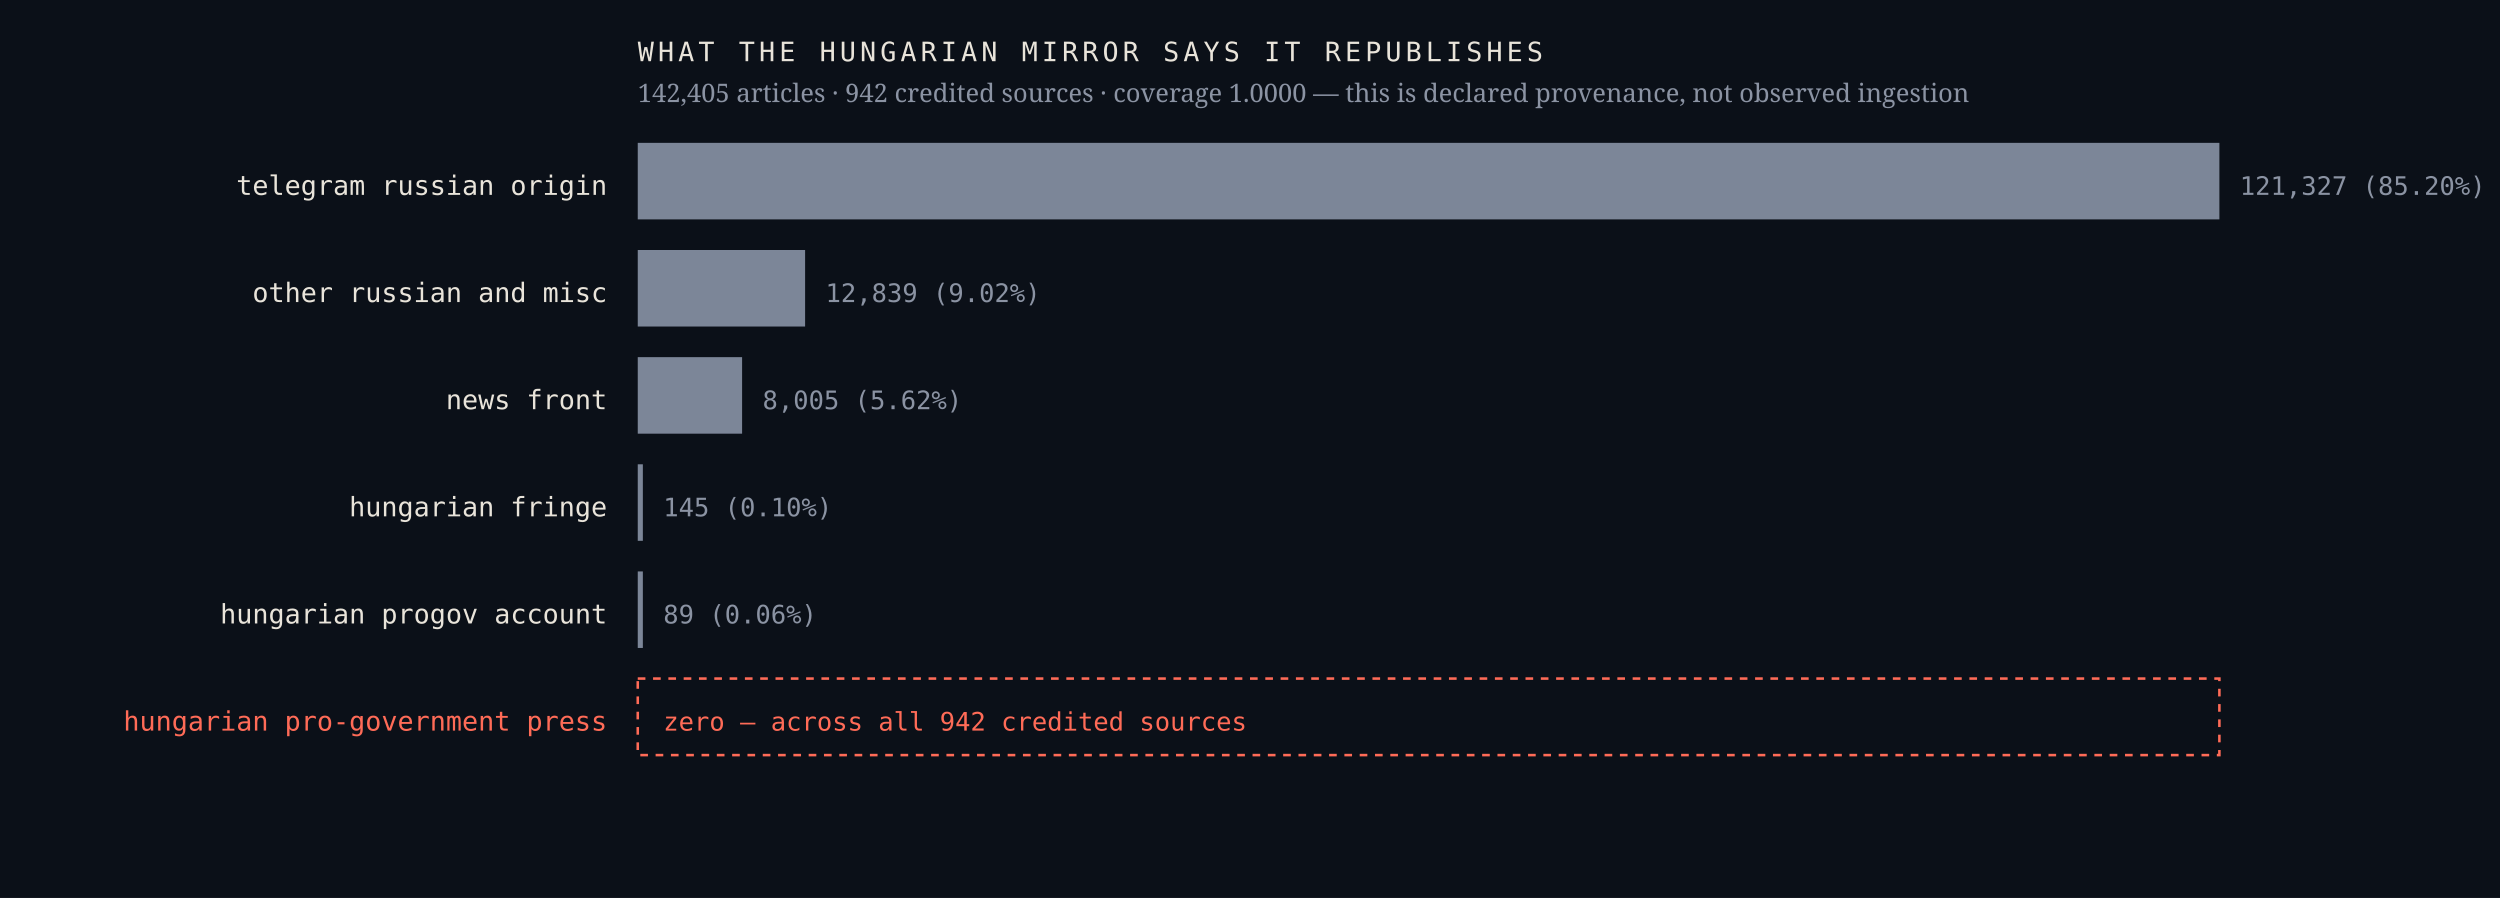
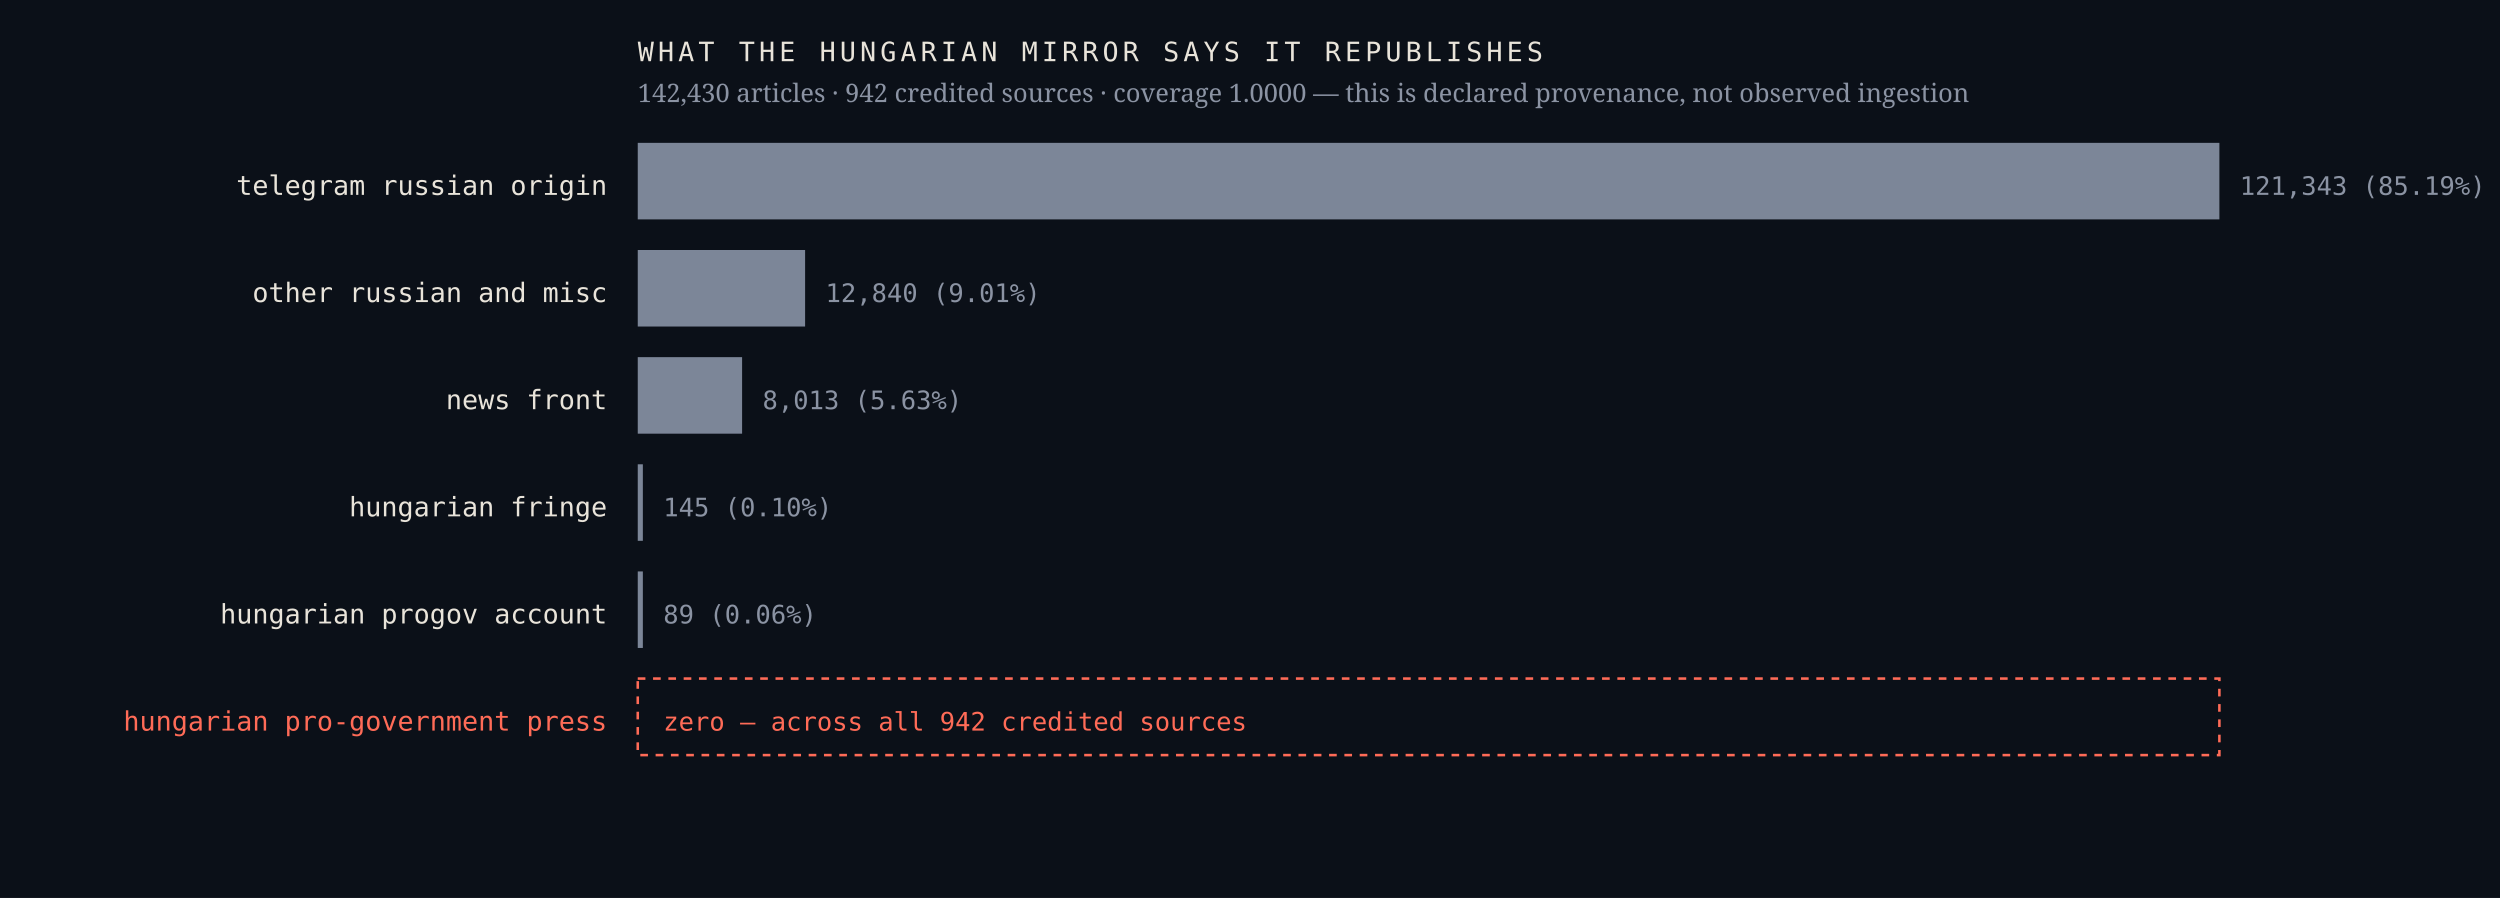
<svg xmlns="http://www.w3.org/2000/svg" viewBox="0 0 980 352" width="980" height="352" role="img" aria-label="Sources the Hungarian mirror credits, by article count, with an explicit zero row for the Hungarian pro-government press">
  <rect width="980" height="352" fill="#0b1018" />
  <text x="238.0" y="76.4" font-family="ui-monospace,'IBM Plex Mono',Menlo,monospace" font-size="10.5" font-weight="400" letter-spacing="0" fill="#e9e4da" text-anchor="end">telegram russian origin</text>
  <rect x="250" y="56" width="620.0" height="30" fill="#7c8698" />
-   <text x="878.0" y="76.4" font-family="ui-monospace,'IBM Plex Mono',Menlo,monospace" font-size="10" font-weight="400" letter-spacing="0" fill="#8b93a3" text-anchor="start">121,327  (85.20%)</text>
+   <text x="878.0" y="76.4" font-family="ui-monospace,'IBM Plex Mono',Menlo,monospace" font-size="10" font-weight="400" letter-spacing="0" fill="#8b93a3" text-anchor="start">121,343  (85.19%)</text>
  <text x="238.0" y="118.4" font-family="ui-monospace,'IBM Plex Mono',Menlo,monospace" font-size="10.5" font-weight="400" letter-spacing="0" fill="#e9e4da" text-anchor="end">other russian and misc</text>
  <rect x="250" y="98" width="65.6" height="30" fill="#7c8698" />
-   <text x="323.6" y="118.4" font-family="ui-monospace,'IBM Plex Mono',Menlo,monospace" font-size="10" font-weight="400" letter-spacing="0" fill="#8b93a3" text-anchor="start">12,839  (9.02%)</text>
+   <text x="323.6" y="118.4" font-family="ui-monospace,'IBM Plex Mono',Menlo,monospace" font-size="10" font-weight="400" letter-spacing="0" fill="#8b93a3" text-anchor="start">12,840  (9.01%)</text>
  <text x="238.0" y="160.4" font-family="ui-monospace,'IBM Plex Mono',Menlo,monospace" font-size="10.5" font-weight="400" letter-spacing="0" fill="#e9e4da" text-anchor="end">news front</text>
  <rect x="250" y="140" width="40.9" height="30" fill="#7c8698" />
-   <text x="298.9" y="160.4" font-family="ui-monospace,'IBM Plex Mono',Menlo,monospace" font-size="10" font-weight="400" letter-spacing="0" fill="#8b93a3" text-anchor="start">8,005  (5.62%)</text>
+   <text x="298.9" y="160.4" font-family="ui-monospace,'IBM Plex Mono',Menlo,monospace" font-size="10" font-weight="400" letter-spacing="0" fill="#8b93a3" text-anchor="start">8,013  (5.63%)</text>
  <text x="238.0" y="202.4" font-family="ui-monospace,'IBM Plex Mono',Menlo,monospace" font-size="10.5" font-weight="400" letter-spacing="0" fill="#e9e4da" text-anchor="end">hungarian fringe</text>
  <rect x="250" y="182" width="2.0" height="30" fill="#7c8698" />
  <text x="260.0" y="202.4" font-family="ui-monospace,'IBM Plex Mono',Menlo,monospace" font-size="10" font-weight="400" letter-spacing="0" fill="#8b93a3" text-anchor="start">145  (0.10%)</text>
  <text x="238.0" y="244.4" font-family="ui-monospace,'IBM Plex Mono',Menlo,monospace" font-size="10.5" font-weight="400" letter-spacing="0" fill="#e9e4da" text-anchor="end">hungarian progov account</text>
  <rect x="250" y="224" width="2.0" height="30" fill="#7c8698" />
  <text x="260.0" y="244.4" font-family="ui-monospace,'IBM Plex Mono',Menlo,monospace" font-size="10" font-weight="400" letter-spacing="0" fill="#8b93a3" text-anchor="start">89  (0.06%)</text>
  <text x="238.0" y="286.4" font-family="ui-monospace,'IBM Plex Mono',Menlo,monospace" font-size="10.5" font-weight="500" letter-spacing="0" fill="#ff6b57" text-anchor="end">hungarian pro-government press</text>
  <rect x="250" y="266" width="620" height="30" fill="none" stroke="#ff6b57" stroke-width="1" stroke-dasharray="3 3" />
  <text x="260.0" y="286.4" font-family="ui-monospace,'IBM Plex Mono',Menlo,monospace" font-size="10" font-weight="500" letter-spacing="0" fill="#ff6b57" text-anchor="start">zero — across all 942 credited sources</text>
  <text x="250.0" y="24.0" font-family="ui-monospace,'IBM Plex Mono',Menlo,monospace" font-size="10.5" font-weight="400" letter-spacing="1.6" fill="#e9e4da" text-anchor="start">WHAT THE HUNGARIAN MIRROR SAYS IT REPUBLISHES</text>
-   <text x="250.0" y="40.0" font-family="'Newsreader',Georgia,serif" font-size="10" font-weight="400" letter-spacing="0" fill="#8b93a3" text-anchor="start">142,405 articles · 942 credited sources · coverage 1.0000 — this is declared provenance, not observed ingestion</text>
+   <text x="250.0" y="40.0" font-family="'Newsreader',Georgia,serif" font-size="10" font-weight="400" letter-spacing="0" fill="#8b93a3" text-anchor="start">142,430 articles · 942 credited sources · coverage 1.0000 — this is declared provenance, not observed ingestion</text>
</svg>
